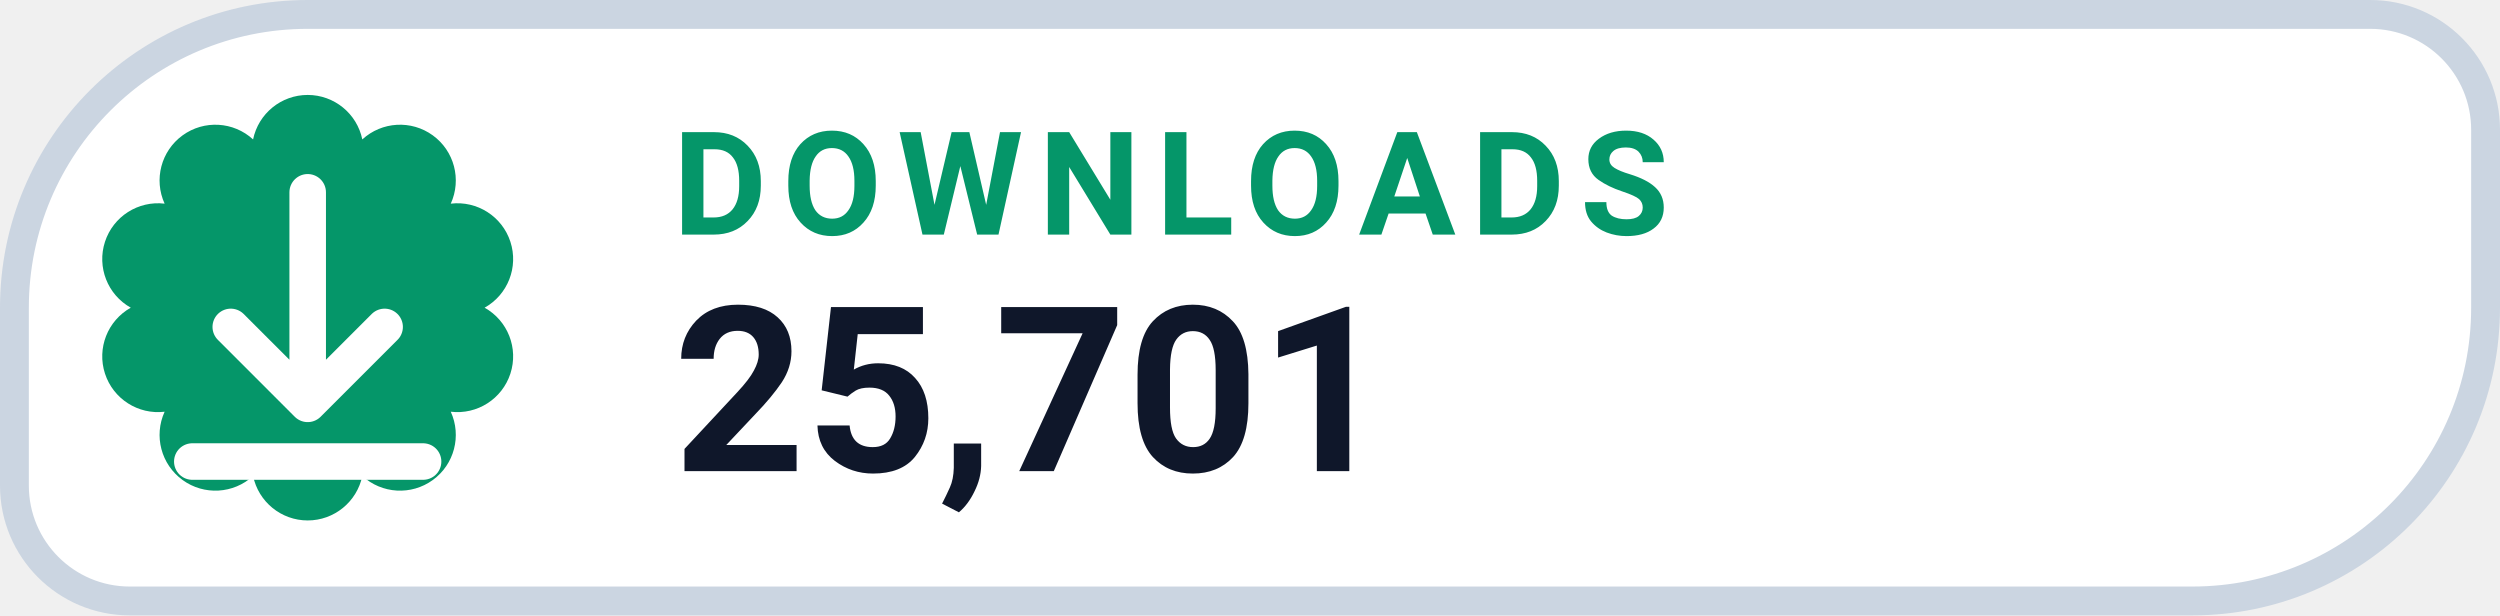
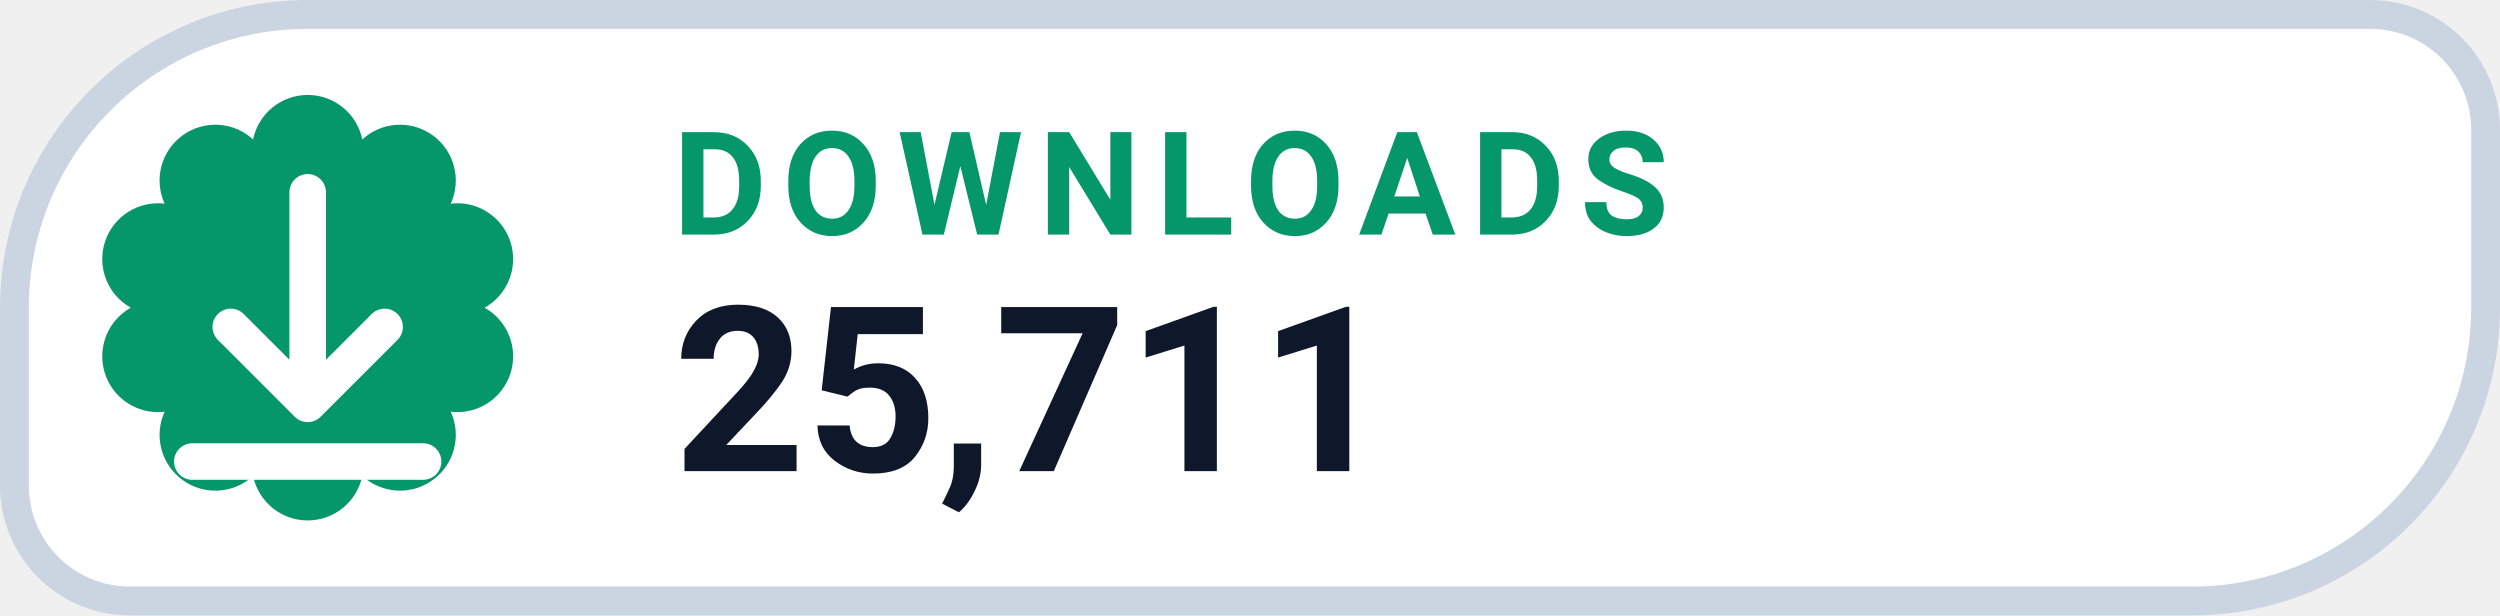
- <svg xmlns="http://www.w3.org/2000/svg" width="130" height="32" viewBox="0 0 130 32" role="img" aria-label="DOWNLOADS 25,701">
+ <svg xmlns="http://www.w3.org/2000/svg" width="130" height="32" viewBox="0 0 130 32" role="img" aria-label="DOWNLOADS 25,711">
  <path d="M 16.00 0.75 H 123.25 A 6.00 6.00 0 0 1 129.25 6.75 V 16.00 A 15.25 15.25 0 0 1 114.00 31.25 H 6.75 A 6.00 6.00 0 0 1 0.75 25.25 V 16.00 A 15.25 15.25 0 0 1 16.00 0.75 Z" fill="#FFFFFF" stroke="#CBD5E1" stroke-width="1.5" />
  <path d="M 13.16 7.25 A 2.90 2.90 0 0 1 18.84 7.25 A 2.90 2.90 0 0 1 23.44 10.59 A 2.90 2.90 0 0 1 25.20 16.00 A 2.90 2.90 0 0 1 23.44 21.41 A 2.90 2.90 0 0 1 18.84 24.75 A 2.90 2.90 0 0 1 13.16 24.75 A 2.90 2.90 0 0 1 8.56 21.41 A 2.90 2.90 0 0 1 6.80 16.00 A 2.90 2.90 0 0 1 8.56 10.59 A 2.90 2.90 0 0 1 13.16 7.25 Z" fill="#059669" />
  <g transform="translate(16 16)" style="color:#FFFFFF;">
    <path d="M0 -6 v11 m0 0 l4 -4 m-4 4 l-4 -4 M-6 8 h12" fill="none" stroke="currentColor" stroke-width="1.9" stroke-linecap="round" stroke-linejoin="round" />
  </g>
  <text x="35" y="12.2" fill="#059669" font-family="-apple-system,BlinkMacSystemFont,'Segoe UI',Roboto,Helvetica,Arial,sans-serif" font-size="7.5" font-weight="700" letter-spacing=".8">DOWNLOADS</text>
-   <text x="35" y="24.5" fill="#0F172A" font-family="-apple-system,BlinkMacSystemFont,'Segoe UI',Roboto,Helvetica,Arial,sans-serif" font-size="12" font-weight="750">25,701</text>
+   <text x="35" y="24.5" fill="#0F172A" font-family="-apple-system,BlinkMacSystemFont,'Segoe UI',Roboto,Helvetica,Arial,sans-serif" font-size="12" font-weight="750">25,711</text>
</svg>
